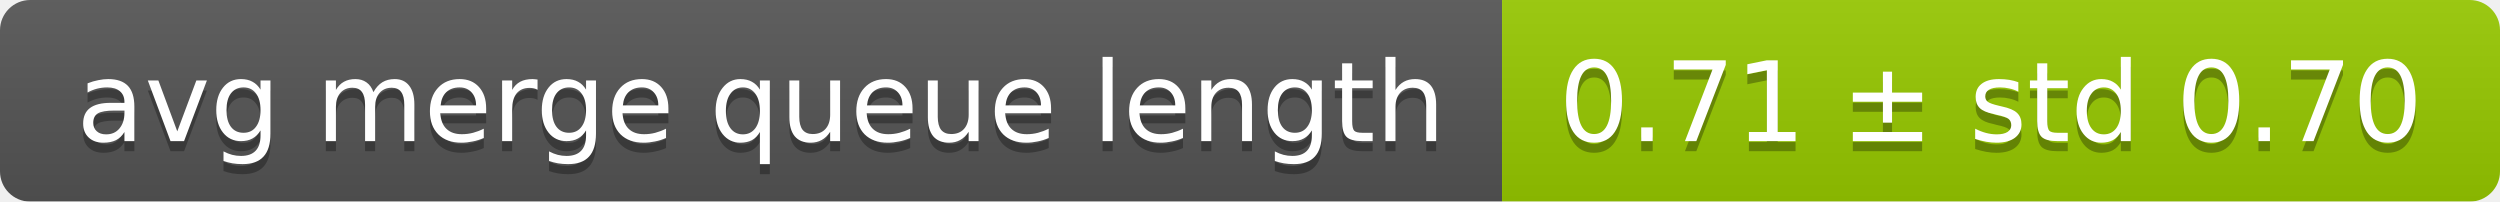
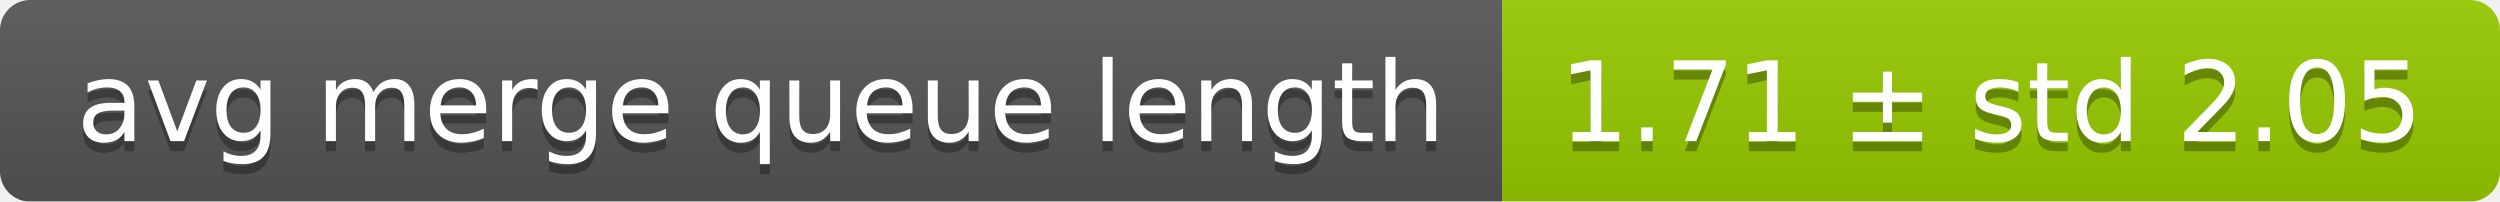
<svg xmlns="http://www.w3.org/2000/svg" width="248" height="20">
  <linearGradient id="smooth" x2="0" y2="100%">
    <stop offset="0" stop-color="#bbb" stop-opacity=".1" />
    <stop offset="1" stop-opacity=".1" />
  </linearGradient>
  <mask id="round">
    <rect width="248" height="20" rx="3" fill="#fff" />
  </mask>
  <g mask="url(#round)">
    <rect width="149" height="20" fill="#555" />
    <rect x="149" width="99" height="20" fill="#97ca00" />
    <rect width="248" height="20" fill="url(#smooth)" />
  </g>
  <g fill="#fff" text-anchor="middle" font-family="DejaVu Sans,Verdana,Geneva,sans-serif" font-size="11">
    <text x="75.5" y="15" fill="#010101" fill-opacity=".3">avg merge queue length</text>
    <text x="75.5" y="14">avg merge queue length</text>
-     <text x="197.5" y="15" fill="#010101" fill-opacity=".3">0.71 ± std 0.70</text>
-     <text x="197.5" y="14">0.71 ± std 0.70</text>
+     <text x="197.5" y="15" fill="#010101" fill-opacity=".3">1.71 ± std 2.05</text>
+     <text x="197.5" y="14">1.71 ± std 2.05</text>
  </g>
</svg>
